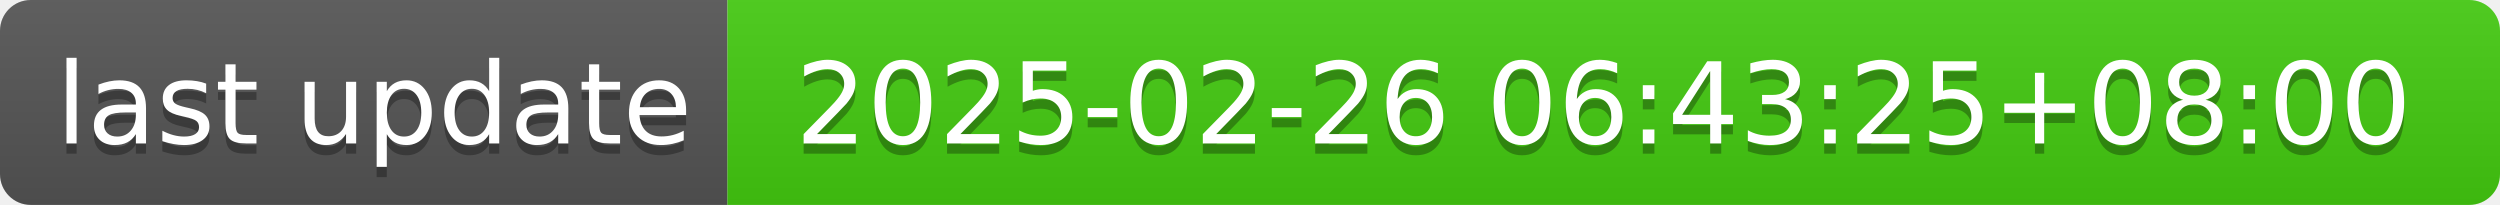
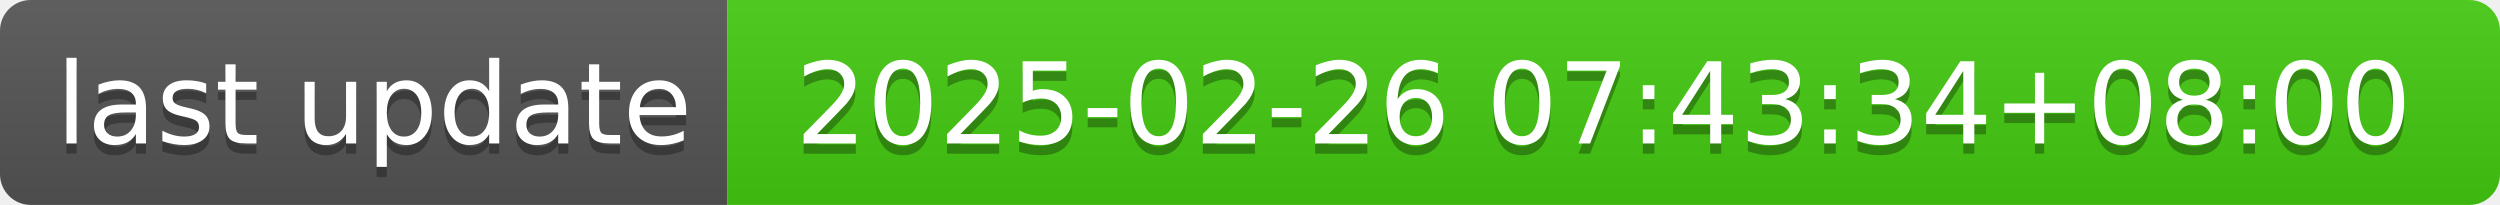
- <svg xmlns="http://www.w3.org/2000/svg" width="244" height="20" role="img" aria-label="last update: 2025-02-26 06:43:25+08:00">
+ <svg xmlns="http://www.w3.org/2000/svg" width="244" height="20" role="img" aria-label="last update: 2025-02-26 07:43:34+08:00">
  <linearGradient id="s" x2="0" y2="100%">
    <stop offset="0" stop-color="#bbb" stop-opacity=".1" />
    <stop offset="1" stop-opacity=".1" />
  </linearGradient>
  <clipPath id="r">
    <rect width="244" height="20" rx="3" fill="#fff" />
  </clipPath>
  <g clip-path="url(#r)">
    <rect width="71" height="20" fill="#555" />
    <rect x="71" width="173" height="20" fill="#4c1" />
    <rect width="244" height="20" fill="url(#s)" />
  </g>
  <g fill="#fff" text-anchor="middle" font-family="Verdana,Geneva,DejaVu Sans,sans-serif" text-rendering="geometricPrecision" font-size="110">
    <text aria-hidden="true" x="365" y="150" fill="#010101" fill-opacity=".3" transform="scale(.1)" textLength="610">last update</text>
    <text x="365" y="140" transform="scale(.1)" fill="#fff" textLength="610">last update</text>
-     <text aria-hidden="true" x="1565" y="150" fill="#010101" fill-opacity=".3" transform="scale(.1)" textLength="1630">2025-02-26 06:43:25+08:00</text>
-     <text x="1565" y="140" transform="scale(.1)" fill="#fff" textLength="1630">2025-02-26 06:43:25+08:00</text>
+     <text aria-hidden="true" x="1565" y="150" fill="#010101" fill-opacity=".3" transform="scale(.1)" textLength="1630">2025-02-26 07:43:34+08:00</text>
+     <text x="1565" y="140" transform="scale(.1)" fill="#fff" textLength="1630">2025-02-26 07:43:34+08:00</text>
  </g>
</svg>
